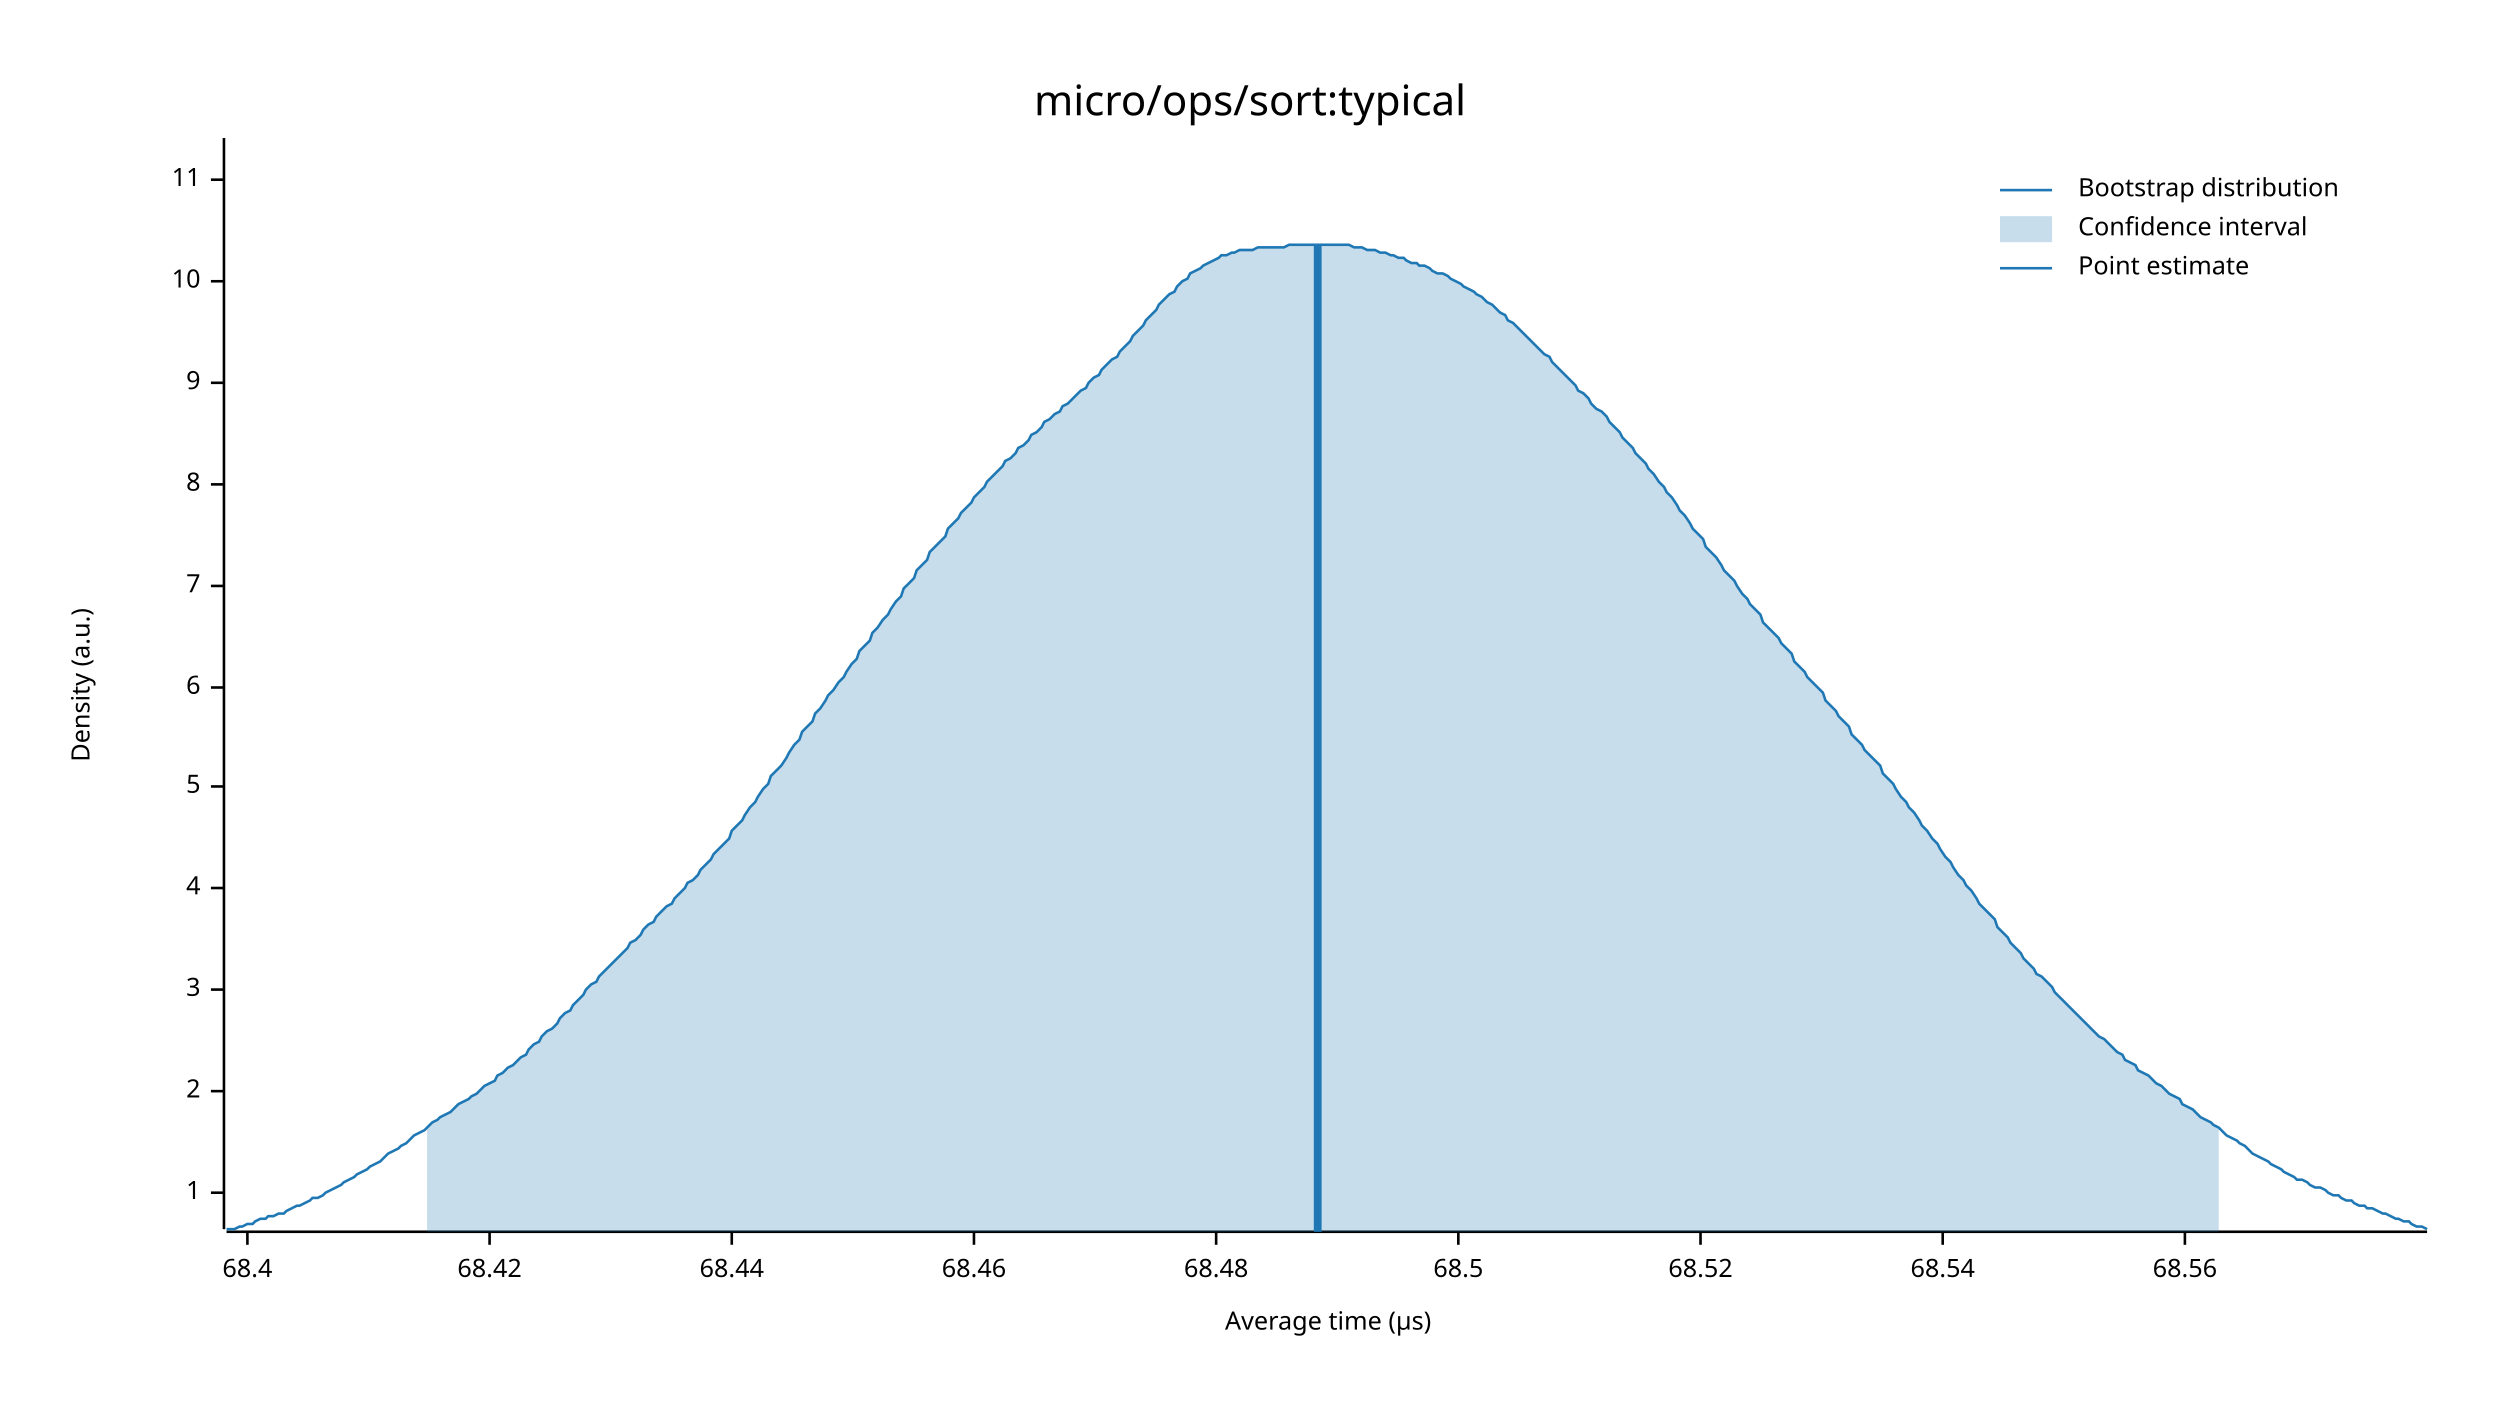
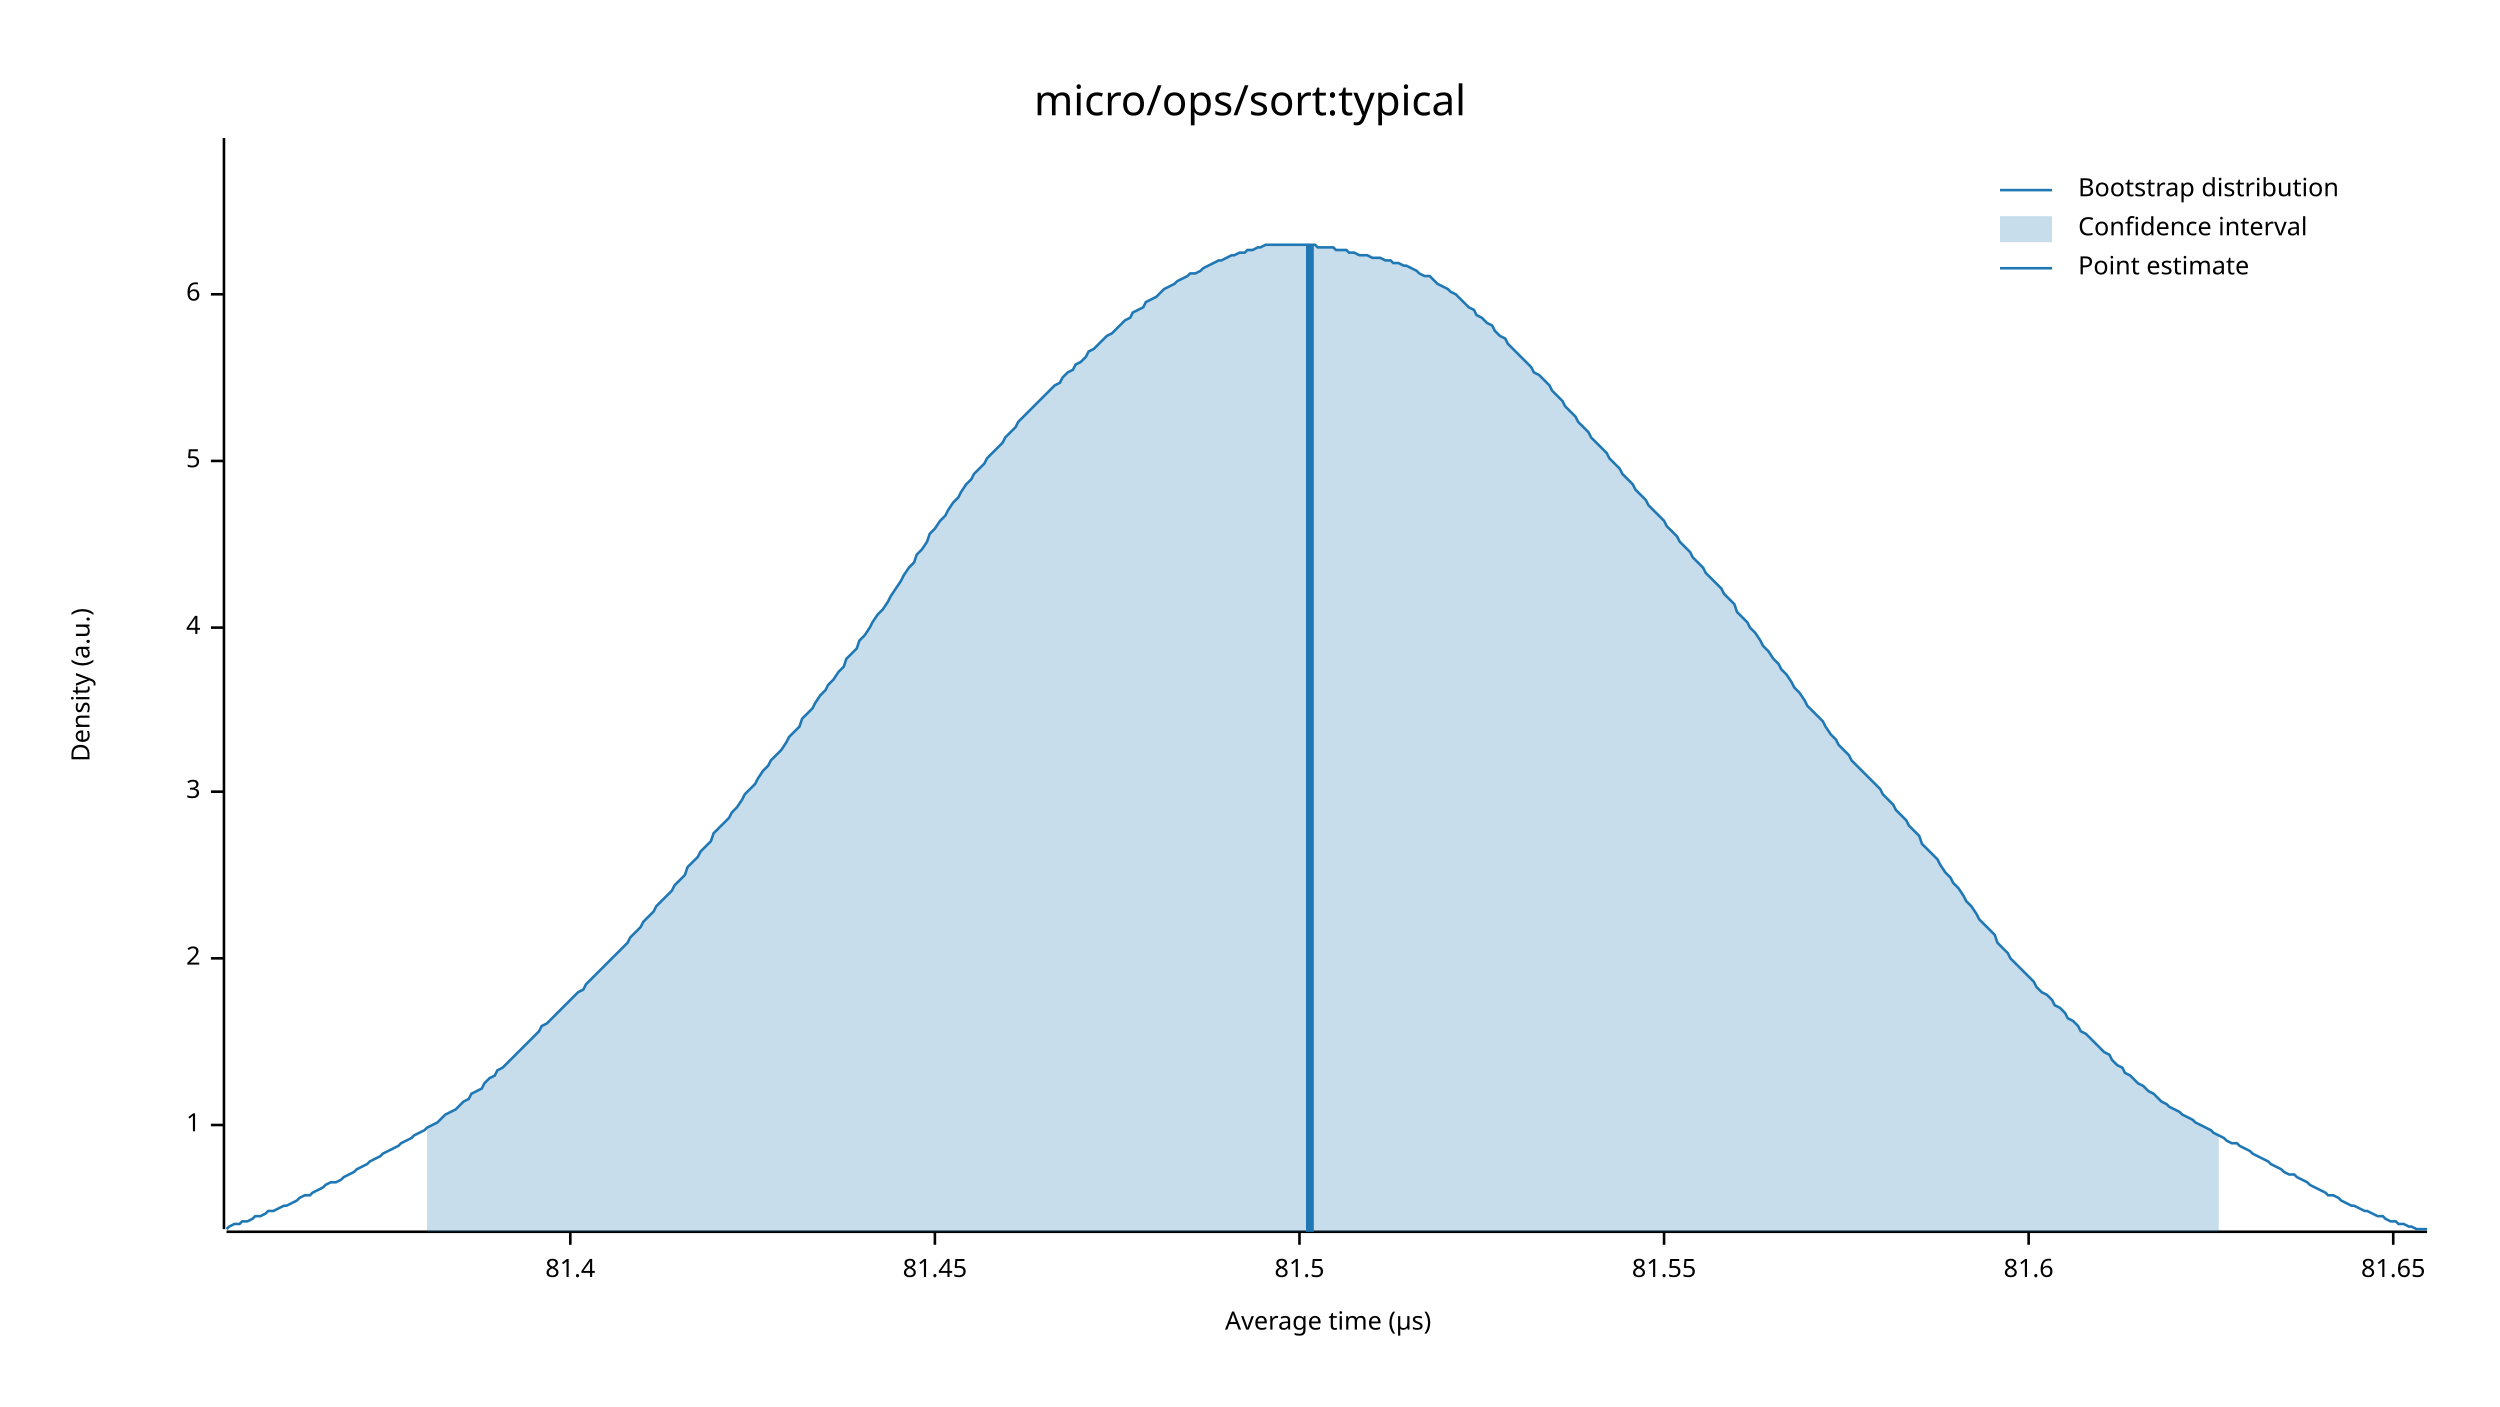
<svg xmlns="http://www.w3.org/2000/svg" width="960" height="540" viewBox="0 0 960 540">
  <text x="480" y="32" dy="0.76em" text-anchor="middle" font-family="sans-serif" font-size="16.129" opacity="1" fill="#000000">
micro/ops/sort:typical
</text>
  <text x="27" y="263" dy="0.76em" text-anchor="middle" font-family="sans-serif" font-size="9.677" opacity="1" fill="#000000" transform="rotate(270, 27, 263)">
Density (a.u.)
</text>
  <text x="510" y="513" dy="-0.5ex" text-anchor="middle" font-family="sans-serif" font-size="9.677" opacity="1" fill="#000000">
Average time (µs)
</text>
  <polyline fill="none" opacity="1" stroke="#000000" stroke-width="1" points="86,53 86,472 " />
-   <text x="77" y="458" dy="0.5ex" text-anchor="end" font-family="sans-serif" font-size="9.677" opacity="1" fill="#000000">
+   <text x="77" y="432" dy="0.5ex" text-anchor="end" font-family="sans-serif" font-size="9.677" opacity="1" fill="#000000">
1
</text>
-   <polyline fill="none" opacity="1" stroke="#000000" stroke-width="1" points="81,458 86,458 " />
-   <text x="77" y="419" dy="0.5ex" text-anchor="end" font-family="sans-serif" font-size="9.677" opacity="1" fill="#000000">
+   <polyline fill="none" opacity="1" stroke="#000000" stroke-width="1" points="81,432 86,432 " />
+   <text x="77" y="368" dy="0.5ex" text-anchor="end" font-family="sans-serif" font-size="9.677" opacity="1" fill="#000000">
2
</text>
-   <polyline fill="none" opacity="1" stroke="#000000" stroke-width="1" points="81,419 86,419 " />
-   <text x="77" y="380" dy="0.5ex" text-anchor="end" font-family="sans-serif" font-size="9.677" opacity="1" fill="#000000">
+   <polyline fill="none" opacity="1" stroke="#000000" stroke-width="1" points="81,368 86,368 " />
+   <text x="77" y="304" dy="0.5ex" text-anchor="end" font-family="sans-serif" font-size="9.677" opacity="1" fill="#000000">
3
</text>
-   <polyline fill="none" opacity="1" stroke="#000000" stroke-width="1" points="81,380 86,380 " />
-   <text x="77" y="341" dy="0.5ex" text-anchor="end" font-family="sans-serif" font-size="9.677" opacity="1" fill="#000000">
+   <polyline fill="none" opacity="1" stroke="#000000" stroke-width="1" points="81,304 86,304 " />
+   <text x="77" y="241" dy="0.5ex" text-anchor="end" font-family="sans-serif" font-size="9.677" opacity="1" fill="#000000">
4
</text>
-   <polyline fill="none" opacity="1" stroke="#000000" stroke-width="1" points="81,341 86,341 " />
-   <text x="77" y="302" dy="0.5ex" text-anchor="end" font-family="sans-serif" font-size="9.677" opacity="1" fill="#000000">
+   <polyline fill="none" opacity="1" stroke="#000000" stroke-width="1" points="81,241 86,241 " />
+   <text x="77" y="177" dy="0.5ex" text-anchor="end" font-family="sans-serif" font-size="9.677" opacity="1" fill="#000000">
5
</text>
-   <polyline fill="none" opacity="1" stroke="#000000" stroke-width="1" points="81,302 86,302 " />
-   <text x="77" y="264" dy="0.5ex" text-anchor="end" font-family="sans-serif" font-size="9.677" opacity="1" fill="#000000">
+   <polyline fill="none" opacity="1" stroke="#000000" stroke-width="1" points="81,177 86,177 " />
+   <text x="77" y="113" dy="0.5ex" text-anchor="end" font-family="sans-serif" font-size="9.677" opacity="1" fill="#000000">
6
</text>
-   <polyline fill="none" opacity="1" stroke="#000000" stroke-width="1" points="81,264 86,264 " />
-   <text x="77" y="225" dy="0.5ex" text-anchor="end" font-family="sans-serif" font-size="9.677" opacity="1" fill="#000000">
- 7
+   <polyline fill="none" opacity="1" stroke="#000000" stroke-width="1" points="81,113 86,113 " />
+   <polyline fill="none" opacity="1" stroke="#000000" stroke-width="1" points="87,473 932,473 " />
+   <text x="219" y="483" dy="0.76em" text-anchor="middle" font-family="sans-serif" font-size="9.677" opacity="1" fill="#000000">
+ 81.4
</text>
-   <polyline fill="none" opacity="1" stroke="#000000" stroke-width="1" points="81,225 86,225 " />
-   <text x="77" y="186" dy="0.5ex" text-anchor="end" font-family="sans-serif" font-size="9.677" opacity="1" fill="#000000">
- 8
+   <polyline fill="none" opacity="1" stroke="#000000" stroke-width="1" points="219,473 219,478 " />
+   <text x="359" y="483" dy="0.76em" text-anchor="middle" font-family="sans-serif" font-size="9.677" opacity="1" fill="#000000">
+ 81.45
</text>
-   <polyline fill="none" opacity="1" stroke="#000000" stroke-width="1" points="81,186 86,186 " />
-   <text x="77" y="147" dy="0.5ex" text-anchor="end" font-family="sans-serif" font-size="9.677" opacity="1" fill="#000000">
- 9
+   <polyline fill="none" opacity="1" stroke="#000000" stroke-width="1" points="359,473 359,478 " />
+   <text x="499" y="483" dy="0.76em" text-anchor="middle" font-family="sans-serif" font-size="9.677" opacity="1" fill="#000000">
+ 81.5
</text>
-   <polyline fill="none" opacity="1" stroke="#000000" stroke-width="1" points="81,147 86,147 " />
-   <text x="77" y="108" dy="0.5ex" text-anchor="end" font-family="sans-serif" font-size="9.677" opacity="1" fill="#000000">
- 10
+   <polyline fill="none" opacity="1" stroke="#000000" stroke-width="1" points="499,473 499,478 " />
+   <text x="639" y="483" dy="0.76em" text-anchor="middle" font-family="sans-serif" font-size="9.677" opacity="1" fill="#000000">
+ 81.55
</text>
-   <polyline fill="none" opacity="1" stroke="#000000" stroke-width="1" points="81,108 86,108 " />
-   <text x="77" y="69" dy="0.5ex" text-anchor="end" font-family="sans-serif" font-size="9.677" opacity="1" fill="#000000">
- 11
+   <polyline fill="none" opacity="1" stroke="#000000" stroke-width="1" points="639,473 639,478 " />
+   <text x="779" y="483" dy="0.76em" text-anchor="middle" font-family="sans-serif" font-size="9.677" opacity="1" fill="#000000">
+ 81.6
</text>
-   <polyline fill="none" opacity="1" stroke="#000000" stroke-width="1" points="81,69 86,69 " />
-   <polyline fill="none" opacity="1" stroke="#000000" stroke-width="1" points="87,473 932,473 " />
-   <text x="95" y="483" dy="0.76em" text-anchor="middle" font-family="sans-serif" font-size="9.677" opacity="1" fill="#000000">
- 68.4
+   <polyline fill="none" opacity="1" stroke="#000000" stroke-width="1" points="779,473 779,478 " />
+   <text x="919" y="483" dy="0.76em" text-anchor="middle" font-family="sans-serif" font-size="9.677" opacity="1" fill="#000000">
+ 81.65
</text>
-   <polyline fill="none" opacity="1" stroke="#000000" stroke-width="1" points="95,473 95,478 " />
-   <text x="188" y="483" dy="0.76em" text-anchor="middle" font-family="sans-serif" font-size="9.677" opacity="1" fill="#000000">
- 68.42
- </text>
-   <polyline fill="none" opacity="1" stroke="#000000" stroke-width="1" points="188,473 188,478 " />
-   <text x="281" y="483" dy="0.76em" text-anchor="middle" font-family="sans-serif" font-size="9.677" opacity="1" fill="#000000">
- 68.44
- </text>
-   <polyline fill="none" opacity="1" stroke="#000000" stroke-width="1" points="281,473 281,478 " />
-   <text x="374" y="483" dy="0.76em" text-anchor="middle" font-family="sans-serif" font-size="9.677" opacity="1" fill="#000000">
- 68.46
- </text>
-   <polyline fill="none" opacity="1" stroke="#000000" stroke-width="1" points="374,473 374,478 " />
-   <text x="467" y="483" dy="0.76em" text-anchor="middle" font-family="sans-serif" font-size="9.677" opacity="1" fill="#000000">
- 68.48
- </text>
-   <polyline fill="none" opacity="1" stroke="#000000" stroke-width="1" points="467,473 467,478 " />
-   <text x="560" y="483" dy="0.76em" text-anchor="middle" font-family="sans-serif" font-size="9.677" opacity="1" fill="#000000">
- 68.5
- </text>
-   <polyline fill="none" opacity="1" stroke="#000000" stroke-width="1" points="560,473 560,478 " />
-   <text x="653" y="483" dy="0.76em" text-anchor="middle" font-family="sans-serif" font-size="9.677" opacity="1" fill="#000000">
- 68.52
- </text>
-   <polyline fill="none" opacity="1" stroke="#000000" stroke-width="1" points="653,473 653,478 " />
-   <text x="746" y="483" dy="0.76em" text-anchor="middle" font-family="sans-serif" font-size="9.677" opacity="1" fill="#000000">
- 68.54
- </text>
-   <polyline fill="none" opacity="1" stroke="#000000" stroke-width="1" points="746,473 746,478 " />
-   <text x="839" y="483" dy="0.76em" text-anchor="middle" font-family="sans-serif" font-size="9.677" opacity="1" fill="#000000">
- 68.56
- </text>
-   <polyline fill="none" opacity="1" stroke="#000000" stroke-width="1" points="839,473 839,478 " />
-   <polyline fill="none" opacity="1" stroke="#1F78B4" stroke-width="1" points="87,472 88,472 90,472 92,471 93,471 95,470 97,470 98,469 100,468 102,468 103,467 105,467 107,466 109,466 110,465 112,464 114,463 115,463 117,462 119,461 120,460 122,460 124,459 125,458 127,457 129,456 131,455 132,454 134,453 136,452 137,451 139,450 141,449 142,448 144,447 146,446 147,445 149,443 151,442 153,441 154,440 156,439 158,437 159,436 161,435 163,434 164,433 166,431 168,430 169,429 171,428 173,427 175,425 176,424 178,423 180,422 181,421 183,420 185,418 186,417 188,416 190,415 191,413 193,412 195,410 197,409 198,408 200,406 202,405 203,403 205,401 207,400 208,398 210,396 212,395 214,393 215,391 217,389 219,388 220,386 222,384 224,382 225,380 227,378 229,377 230,375 232,373 234,371 236,369 237,368 239,366 241,364 242,362 244,361 246,359 247,357 249,355 251,354 252,352 254,350 256,348 258,347 259,345 261,343 263,341 264,339 266,338 268,336 269,334 271,332 273,330 274,328 276,326 278,324 280,322 281,319 283,317 285,315 286,313 288,310 290,308 291,306 293,303 295,301 296,298 298,296 300,294 302,291 303,289 305,286 307,284 308,281 310,279 312,277 313,274 315,272 317,269 318,267 320,265 322,262 324,260 325,258 327,255 329,253 330,250 332,248 334,246 335,243 337,241 339,238 341,236 342,234 344,231 346,229 347,226 349,224 351,222 352,219 354,217 356,215 357,212 359,210 361,208 363,206 364,203 366,201 368,199 369,197 371,195 373,193 374,191 376,189 378,187 379,185 381,183 383,181 385,179 386,177 388,176 390,174 391,172 393,171 395,169 396,167 398,166 400,164 401,162 403,161 405,159 407,158 408,156 410,155 412,153 413,152 415,150 417,149 418,147 420,145 422,144 423,142 425,140 427,138 429,137 430,135 432,133 434,131 435,129 437,127 439,125 440,123 442,121 444,119 445,117 447,115 449,113 451,112 452,110 454,108 456,107 457,105 459,104 461,103 462,102 464,101 466,100 468,99 469,98 471,98 473,97 474,97 476,96 478,96 479,96 481,96 483,95 484,95 486,95 488,95 490,95 491,95 493,95 495,94 496,94 498,94 500,94 501,94 503,94 505,94 506,94 508,94 510,94 512,94 513,94 515,94 517,94 518,94 520,95 522,95 523,95 525,96 527,96 528,96 530,97 532,97 534,98 535,98 537,99 539,99 540,100 542,101 544,101 545,102 547,102 549,103 550,104 552,105 554,105 556,106 557,107 559,108 561,109 562,110 564,111 566,112 567,113 569,114 571,116 573,117 574,118 576,120 578,121 579,123 581,124 583,126 584,127 586,129 588,131 589,132 591,134 593,136 595,137 596,139 598,141 600,143 601,144 603,146 605,148 606,150 608,151 610,153 611,155 613,157 615,158 617,160 618,162 620,164 622,166 623,168 625,170 627,172 628,174 630,176 632,178 633,180 635,182 637,185 639,187 640,189 642,191 644,194 645,196 647,198 649,201 650,203 652,205 654,207 655,210 657,212 659,214 661,217 662,219 664,221 666,223 667,225 669,228 671,230 672,232 674,234 676,236 677,239 679,241 681,243 683,245 684,247 686,249 688,251 689,254 691,256 693,258 694,260 696,262 698,264 700,266 701,269 703,271 705,273 706,275 708,277 710,279 711,282 713,284 715,286 716,288 718,290 720,292 722,294 723,297 725,299 727,301 728,303 730,306 732,308 733,310 735,312 737,315 738,317 740,319 742,322 744,324 745,326 747,329 749,331 750,333 752,336 754,338 755,340 757,342 759,345 760,347 762,349 764,351 766,353 767,356 769,358 771,360 772,362 774,364 776,366 777,368 779,370 781,372 782,374 784,375 786,377 788,379 789,381 791,383 793,385 794,386 796,388 798,390 799,391 801,393 803,395 804,396 806,398 808,399 810,401 811,402 813,404 815,405 816,407 818,408 820,409 821,411 823,412 825,413 827,415 828,416 830,417 832,419 833,420 835,421 837,422 838,424 840,425 842,426 843,427 845,429 847,430 849,431 850,432 852,433 854,435 855,436 857,437 859,438 860,439 862,440 864,442 865,443 867,444 869,445 871,446 872,447 874,448 876,449 877,450 879,451 881,452 882,453 884,453 886,454 887,455 889,456 891,456 893,457 894,458 896,459 898,459 899,460 901,461 903,461 904,462 906,463 908,463 909,464 911,464 913,465 915,466 916,466 918,467 920,468 921,468 923,469 925,469 926,470 928,471 930,471 932,472 " />
-   <polygon opacity="0.25" fill="#1F78B4" points="164,433 166,431 168,430 169,429 171,428 173,427 175,425 176,424 178,423 180,422 181,421 183,420 185,418 186,417 188,416 190,415 191,413 193,412 195,410 197,409 198,408 200,406 202,405 203,403 205,401 207,400 208,398 210,396 212,395 214,393 215,391 217,389 219,388 220,386 222,384 224,382 225,380 227,378 229,377 230,375 232,373 234,371 236,369 237,368 239,366 241,364 242,362 244,361 246,359 247,357 249,355 251,354 252,352 254,350 256,348 258,347 259,345 261,343 263,341 264,339 266,338 268,336 269,334 271,332 273,330 274,328 276,326 278,324 280,322 281,319 283,317 285,315 286,313 288,310 290,308 291,306 293,303 295,301 296,298 298,296 300,294 302,291 303,289 305,286 307,284 308,281 310,279 312,277 313,274 315,272 317,269 318,267 320,265 322,262 324,260 325,258 327,255 329,253 330,250 332,248 334,246 335,243 337,241 339,238 341,236 342,234 344,231 346,229 347,226 349,224 351,222 352,219 354,217 356,215 357,212 359,210 361,208 363,206 364,203 366,201 368,199 369,197 371,195 373,193 374,191 376,189 378,187 379,185 381,183 383,181 385,179 386,177 388,176 390,174 391,172 393,171 395,169 396,167 398,166 400,164 401,162 403,161 405,159 407,158 408,156 410,155 412,153 413,152 415,150 417,149 418,147 420,145 422,144 423,142 425,140 427,138 429,137 430,135 432,133 434,131 435,129 437,127 439,125 440,123 442,121 444,119 445,117 447,115 449,113 451,112 452,110 454,108 456,107 457,105 459,104 461,103 462,102 464,101 466,100 468,99 469,98 471,98 473,97 474,97 476,96 478,96 479,96 481,96 483,95 484,95 486,95 488,95 490,95 491,95 493,95 495,94 496,94 498,94 500,94 501,94 503,94 505,94 506,94 508,94 510,94 512,94 513,94 515,94 517,94 518,94 520,95 522,95 523,95 525,96 527,96 528,96 530,97 532,97 534,98 535,98 537,99 539,99 540,100 542,101 544,101 545,102 547,102 549,103 550,104 552,105 554,105 556,106 557,107 559,108 561,109 562,110 564,111 566,112 567,113 569,114 571,116 573,117 574,118 576,120 578,121 579,123 581,124 583,126 584,127 586,129 588,131 589,132 591,134 593,136 595,137 596,139 598,141 600,143 601,144 603,146 605,148 606,150 608,151 610,153 611,155 613,157 615,158 617,160 618,162 620,164 622,166 623,168 625,170 627,172 628,174 630,176 632,178 633,180 635,182 637,185 639,187 640,189 642,191 644,194 645,196 647,198 649,201 650,203 652,205 654,207 655,210 657,212 659,214 661,217 662,219 664,221 666,223 667,225 669,228 671,230 672,232 674,234 676,236 677,239 679,241 681,243 683,245 684,247 686,249 688,251 689,254 691,256 693,258 694,260 696,262 698,264 700,266 701,269 703,271 705,273 706,275 708,277 710,279 711,282 713,284 715,286 716,288 718,290 720,292 722,294 723,297 725,299 727,301 728,303 730,306 732,308 733,310 735,312 737,315 738,317 740,319 742,322 744,324 745,326 747,329 749,331 750,333 752,336 754,338 755,340 757,342 759,345 760,347 762,349 764,351 766,353 767,356 769,358 771,360 772,362 774,364 776,366 777,368 779,370 781,372 782,374 784,375 786,377 788,379 789,381 791,383 793,385 794,386 796,388 798,390 799,391 801,393 803,395 804,396 806,398 808,399 810,401 811,402 813,404 815,405 816,407 818,408 820,409 821,411 823,412 825,413 827,415 828,416 830,417 832,419 833,420 835,421 837,422 838,424 840,425 842,426 843,427 845,429 847,430 849,431 850,432 852,433 852,473 164,473 " />
-   <polyline fill="none" opacity="1" stroke="#1F78B4" stroke-width="3" points="506,473 506,94 " />
+   <polyline fill="none" opacity="1" stroke="#000000" stroke-width="1" points="919,473 919,478 " />
+   <polyline fill="none" opacity="1" stroke="#1F78B4" stroke-width="1" points="87,472 88,471 90,470 92,470 93,469 95,469 97,468 98,467 100,467 102,466 103,465 105,465 107,464 109,463 110,463 112,462 114,461 115,460 117,459 119,459 120,458 122,457 124,456 125,455 127,454 129,454 131,453 132,452 134,451 136,450 137,449 139,448 141,447 142,446 144,445 146,444 147,443 149,442 151,441 153,440 154,439 156,438 158,437 159,436 161,435 163,434 164,433 166,432 168,431 169,430 171,428 173,427 175,426 176,425 178,423 180,422 181,420 183,419 185,418 186,416 188,414 190,413 191,411 193,410 195,408 197,406 198,405 200,403 202,401 203,400 205,398 207,396 208,394 210,393 212,391 214,389 215,388 217,386 219,384 220,383 222,381 224,380 225,378 227,376 229,374 230,373 232,371 234,369 236,367 237,366 239,364 241,362 242,360 244,358 246,356 247,354 249,352 251,350 252,348 254,346 256,344 258,342 259,340 261,338 263,336 264,333 266,331 268,329 269,327 271,325 273,323 274,320 276,318 278,316 280,314 281,312 283,310 285,307 286,305 288,303 290,301 291,299 293,296 295,294 296,292 298,290 300,288 302,285 303,283 305,281 307,279 308,276 310,274 312,272 313,270 315,267 317,265 318,263 320,261 322,258 324,256 325,253 327,251 329,249 330,246 332,244 334,241 335,239 337,236 339,234 341,231 342,229 344,226 346,223 347,221 349,218 351,216 352,213 354,211 356,208 357,205 359,203 361,200 363,198 364,196 366,193 368,191 369,189 371,186 373,184 374,182 376,180 378,178 379,176 381,174 383,172 385,170 386,168 388,166 390,164 391,162 393,160 395,158 396,157 398,155 400,153 401,152 403,150 405,148 407,147 408,145 410,143 412,142 413,140 415,139 417,137 418,135 420,134 422,132 423,131 425,129 427,128 429,126 430,125 432,123 434,122 435,120 437,119 439,118 440,116 442,115 444,114 445,113 447,111 449,110 451,109 452,108 454,107 456,106 457,105 459,105 461,104 462,103 464,102 466,101 468,100 469,100 471,99 473,98 474,98 476,97 478,97 479,96 481,96 483,95 484,95 486,94 488,94 490,94 491,94 493,94 495,94 496,94 498,94 500,94 501,94 503,94 505,94 506,95 508,95 510,95 512,95 513,96 515,96 517,96 518,97 520,97 522,98 523,98 525,98 527,99 528,99 530,99 532,100 534,100 535,101 537,101 539,102 540,102 542,103 544,104 545,105 547,106 549,106 550,107 552,109 554,110 556,111 557,112 559,113 561,115 562,116 564,118 566,119 567,121 569,122 571,124 573,125 574,127 576,129 578,130 579,132 581,134 583,136 584,137 586,139 588,141 589,143 591,144 593,146 595,148 596,150 598,152 600,154 601,156 603,158 605,160 606,162 608,164 610,166 611,168 613,170 615,172 617,174 618,176 620,178 622,180 623,182 625,184 627,186 628,188 630,190 632,192 633,194 635,196 637,198 639,200 640,202 642,204 644,206 645,208 647,210 649,212 650,214 652,216 654,218 655,220 657,222 659,224 661,226 662,228 664,230 666,232 667,235 669,237 671,239 672,241 674,243 676,246 677,248 679,250 681,253 683,255 684,257 686,259 688,262 689,264 691,266 693,269 694,271 696,273 698,275 700,277 701,279 703,282 705,284 706,286 708,288 710,290 711,292 713,294 715,296 716,297 718,299 720,301 722,303 723,305 725,307 727,309 728,311 730,313 732,315 733,317 735,319 737,321 738,324 740,326 742,328 744,330 745,332 747,335 749,337 750,339 752,341 754,344 755,346 757,348 759,351 760,353 762,355 764,357 766,359 767,362 769,364 771,366 772,368 774,370 776,372 777,373 779,375 781,377 782,379 784,381 786,382 788,384 789,386 791,387 793,389 794,391 796,392 798,394 799,396 801,397 803,399 804,400 806,402 808,404 810,405 811,407 813,409 815,410 816,412 818,413 820,415 821,416 823,417 825,419 827,420 828,421 830,423 832,424 833,425 835,426 837,427 838,428 840,429 842,430 843,431 845,432 847,433 849,434 850,435 852,436 854,437 855,438 857,439 859,439 860,440 862,441 864,442 865,443 867,444 869,445 871,446 872,447 874,448 876,449 877,450 879,451 881,451 882,452 884,453 886,454 887,455 889,456 891,457 893,458 894,459 896,459 898,460 899,461 901,462 903,463 904,463 906,464 908,465 909,465 911,466 913,467 915,467 916,468 918,469 920,469 921,470 923,470 925,471 926,471 928,472 930,472 932,472 " />
+   <polygon opacity="0.25" fill="#1F78B4" points="164,433 166,432 168,431 169,430 171,428 173,427 175,426 176,425 178,423 180,422 181,420 183,419 185,418 186,416 188,414 190,413 191,411 193,410 195,408 197,406 198,405 200,403 202,401 203,400 205,398 207,396 208,394 210,393 212,391 214,389 215,388 217,386 219,384 220,383 222,381 224,380 225,378 227,376 229,374 230,373 232,371 234,369 236,367 237,366 239,364 241,362 242,360 244,358 246,356 247,354 249,352 251,350 252,348 254,346 256,344 258,342 259,340 261,338 263,336 264,333 266,331 268,329 269,327 271,325 273,323 274,320 276,318 278,316 280,314 281,312 283,310 285,307 286,305 288,303 290,301 291,299 293,296 295,294 296,292 298,290 300,288 302,285 303,283 305,281 307,279 308,276 310,274 312,272 313,270 315,267 317,265 318,263 320,261 322,258 324,256 325,253 327,251 329,249 330,246 332,244 334,241 335,239 337,236 339,234 341,231 342,229 344,226 346,223 347,221 349,218 351,216 352,213 354,211 356,208 357,205 359,203 361,200 363,198 364,196 366,193 368,191 369,189 371,186 373,184 374,182 376,180 378,178 379,176 381,174 383,172 385,170 386,168 388,166 390,164 391,162 393,160 395,158 396,157 398,155 400,153 401,152 403,150 405,148 407,147 408,145 410,143 412,142 413,140 415,139 417,137 418,135 420,134 422,132 423,131 425,129 427,128 429,126 430,125 432,123 434,122 435,120 437,119 439,118 440,116 442,115 444,114 445,113 447,111 449,110 451,109 452,108 454,107 456,106 457,105 459,105 461,104 462,103 464,102 466,101 468,100 469,100 471,99 473,98 474,98 476,97 478,97 479,96 481,96 483,95 484,95 486,94 488,94 490,94 491,94 493,94 495,94 496,94 498,94 500,94 501,94 503,94 505,94 506,95 508,95 510,95 512,95 513,96 515,96 517,96 518,97 520,97 522,98 523,98 525,98 527,99 528,99 530,99 532,100 534,100 535,101 537,101 539,102 540,102 542,103 544,104 545,105 547,106 549,106 550,107 552,109 554,110 556,111 557,112 559,113 561,115 562,116 564,118 566,119 567,121 569,122 571,124 573,125 574,127 576,129 578,130 579,132 581,134 583,136 584,137 586,139 588,141 589,143 591,144 593,146 595,148 596,150 598,152 600,154 601,156 603,158 605,160 606,162 608,164 610,166 611,168 613,170 615,172 617,174 618,176 620,178 622,180 623,182 625,184 627,186 628,188 630,190 632,192 633,194 635,196 637,198 639,200 640,202 642,204 644,206 645,208 647,210 649,212 650,214 652,216 654,218 655,220 657,222 659,224 661,226 662,228 664,230 666,232 667,235 669,237 671,239 672,241 674,243 676,246 677,248 679,250 681,253 683,255 684,257 686,259 688,262 689,264 691,266 693,269 694,271 696,273 698,275 700,277 701,279 703,282 705,284 706,286 708,288 710,290 711,292 713,294 715,296 716,297 718,299 720,301 722,303 723,305 725,307 727,309 728,311 730,313 732,315 733,317 735,319 737,321 738,324 740,326 742,328 744,330 745,332 747,335 749,337 750,339 752,341 754,344 755,346 757,348 759,351 760,353 762,355 764,357 766,359 767,362 769,364 771,366 772,368 774,370 776,372 777,373 779,375 781,377 782,379 784,381 786,382 788,384 789,386 791,387 793,389 794,391 796,392 798,394 799,396 801,397 803,399 804,400 806,402 808,404 810,405 811,407 813,409 815,410 816,412 818,413 820,415 821,416 823,417 825,419 827,420 828,421 830,423 832,424 833,425 835,426 837,427 838,428 840,429 842,430 843,431 845,432 847,433 849,434 850,435 852,436 852,473 164,473 " />
+   <polyline fill="none" opacity="1" stroke="#1F78B4" stroke-width="3" points="503,473 503,94 " />
  <text x="798" y="68" dy="0.76em" text-anchor="start" font-family="sans-serif" font-size="9.677" opacity="1" fill="#000000">
Bootstrap distribution
</text>
  <text x="798" y="83" dy="0.76em" text-anchor="start" font-family="sans-serif" font-size="9.677" opacity="1" fill="#000000">
Confidence interval
</text>
  <text x="798" y="98" dy="0.76em" text-anchor="start" font-family="sans-serif" font-size="9.677" opacity="1" fill="#000000">
Point estimate
</text>
  <polyline fill="none" opacity="1" stroke="#1F78B4" stroke-width="1" points="768,73 788,73 " />
  <rect x="768" y="83" width="20" height="10" opacity="0.25" fill="#1F78B4" stroke="none" />
  <polyline fill="none" opacity="1" stroke="#1F78B4" stroke-width="1" points="768,103 788,103 " />
</svg>
